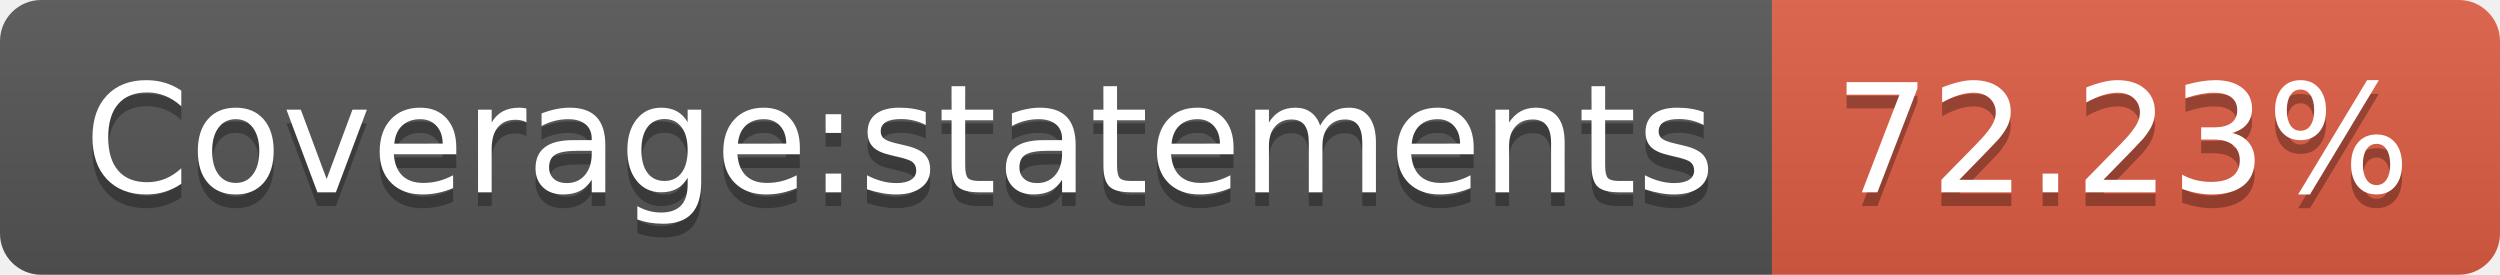
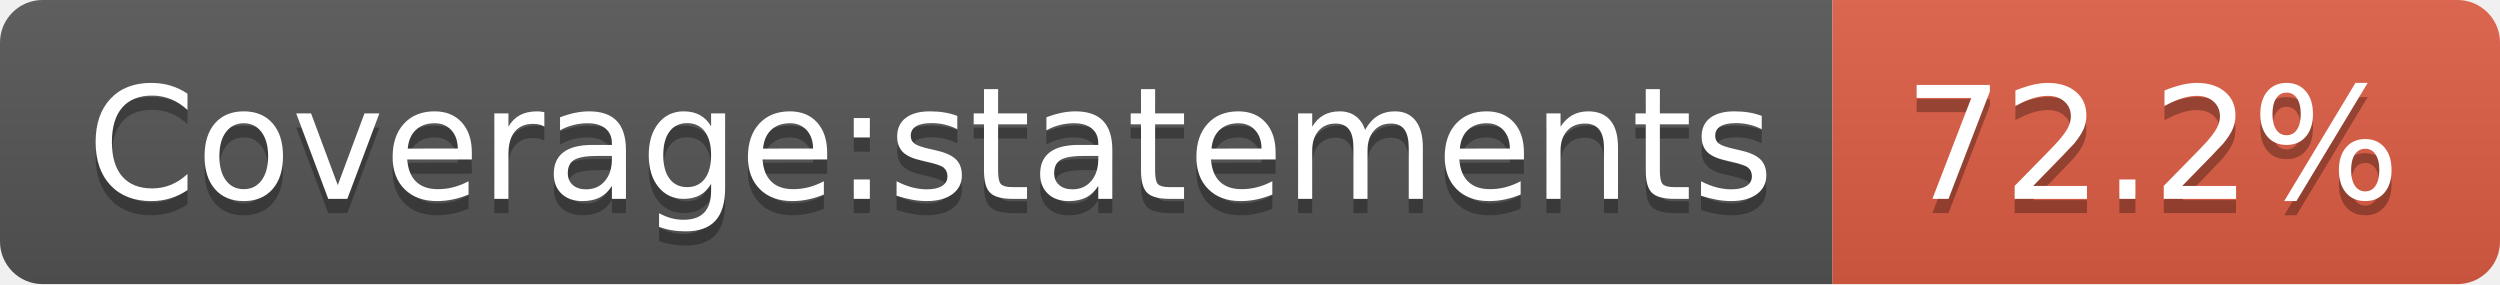
- <svg xmlns="http://www.w3.org/2000/svg" width="182" height="20" role="img" aria-label="Coverage:statements: 72.23%">
+ <svg xmlns="http://www.w3.org/2000/svg" width="176" height="20" role="img" aria-label="Coverage:statements: 72.2%">
  <linearGradient id="s" x2="0" y2="100%">
    <stop offset="0" stop-color="#bbb" stop-opacity=".1" />
    <stop offset="1" stop-opacity=".1" />
  </linearGradient>
  <clipPath id="r">
-     <rect width="182" height="20" rx="3" fill="#fff" />
+     <rect width="176" height="20" rx="3" fill="#fff" />
  </clipPath>
  <g clip-path="url(#r)">
    <rect width="129" height="20" fill="#555" />
-     <rect x="129" width="53" height="20" fill="#e05d44" />
-     <rect width="182" height="20" fill="url(#s)" />
+     <rect x="129" width="47" height="20" fill="#e05d44" />
+     <rect width="176" height="20" fill="url(#s)" />
  </g>
  <g fill="#fff" text-anchor="middle" font-family="Verdana,Geneva,DejaVu Sans,sans-serif" text-rendering="geometricPrecision" font-size="110">
    <text aria-hidden="true" x="655" y="150" fill="#010101" fill-opacity=".3" transform="scale(.1)" textLength="1190">Coverage:statements</text>
    <text x="655" y="140" transform="scale(.1)" fill="#fff" textLength="1190">Coverage:statements</text>
-     <text aria-hidden="true" x="1545" y="150" fill="#010101" fill-opacity=".3" transform="scale(.1)" textLength="430">72.23%</text>
-     <text x="1545" y="140" transform="scale(.1)" fill="#fff" textLength="430">72.23%</text>
+     <text aria-hidden="true" x="1515" y="150" fill="#010101" fill-opacity=".3" transform="scale(.1)" textLength="370">72.2%</text>
+     <text x="1515" y="140" transform="scale(.1)" fill="#fff" textLength="370">72.2%</text>
  </g>
</svg>
